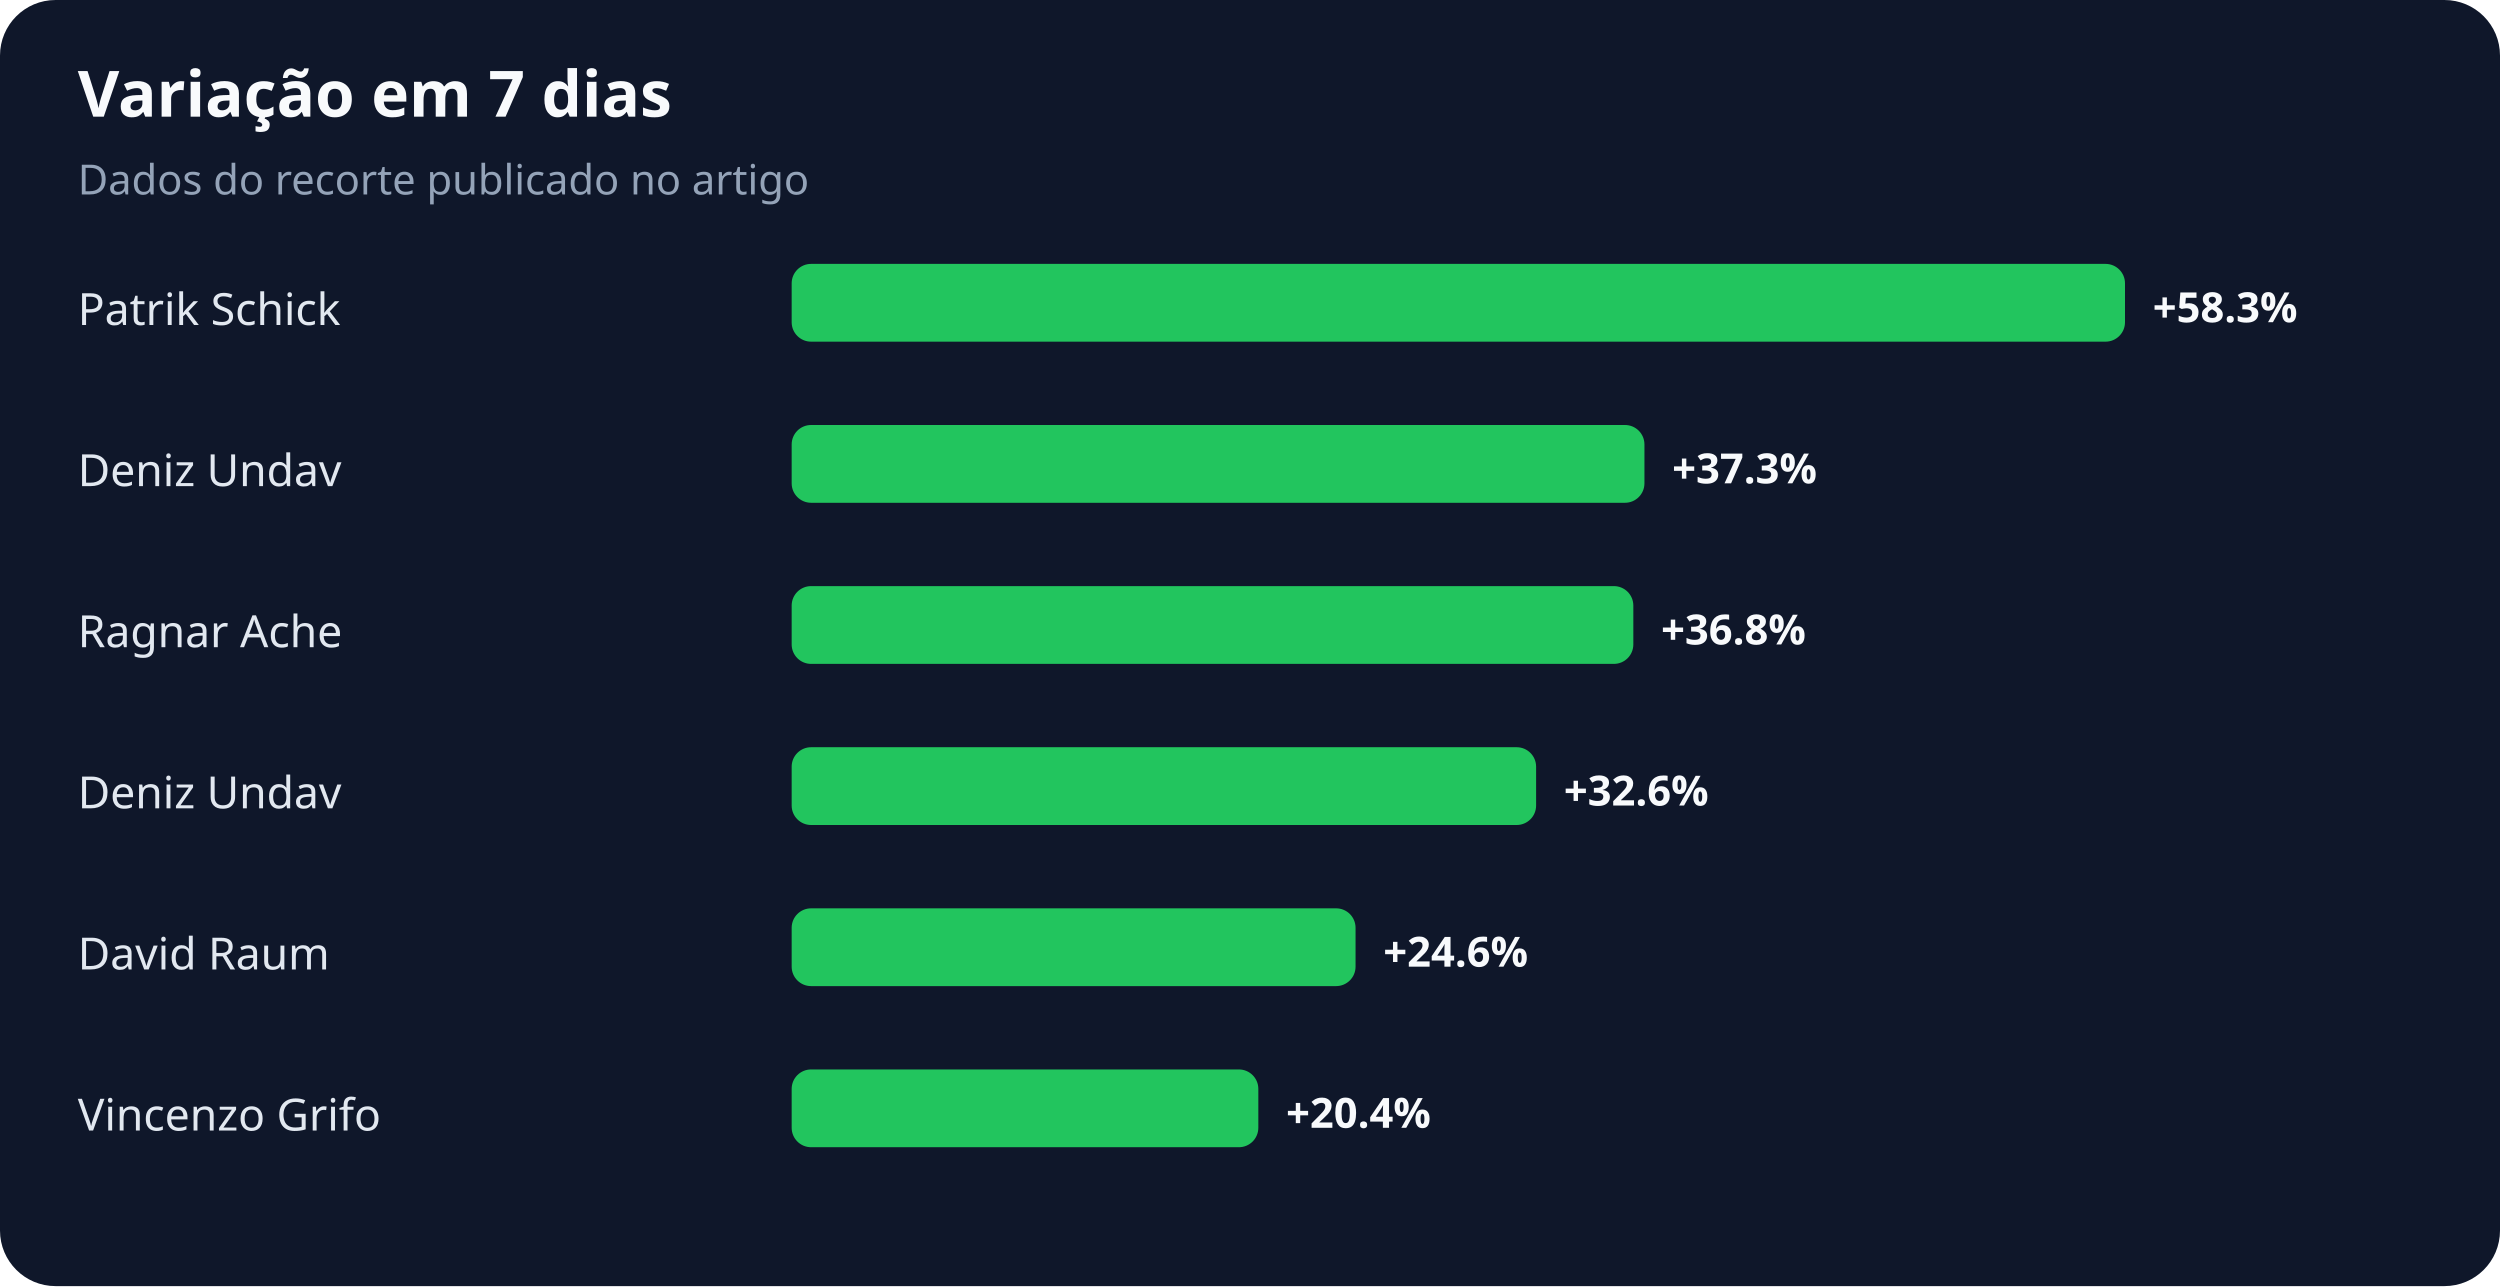
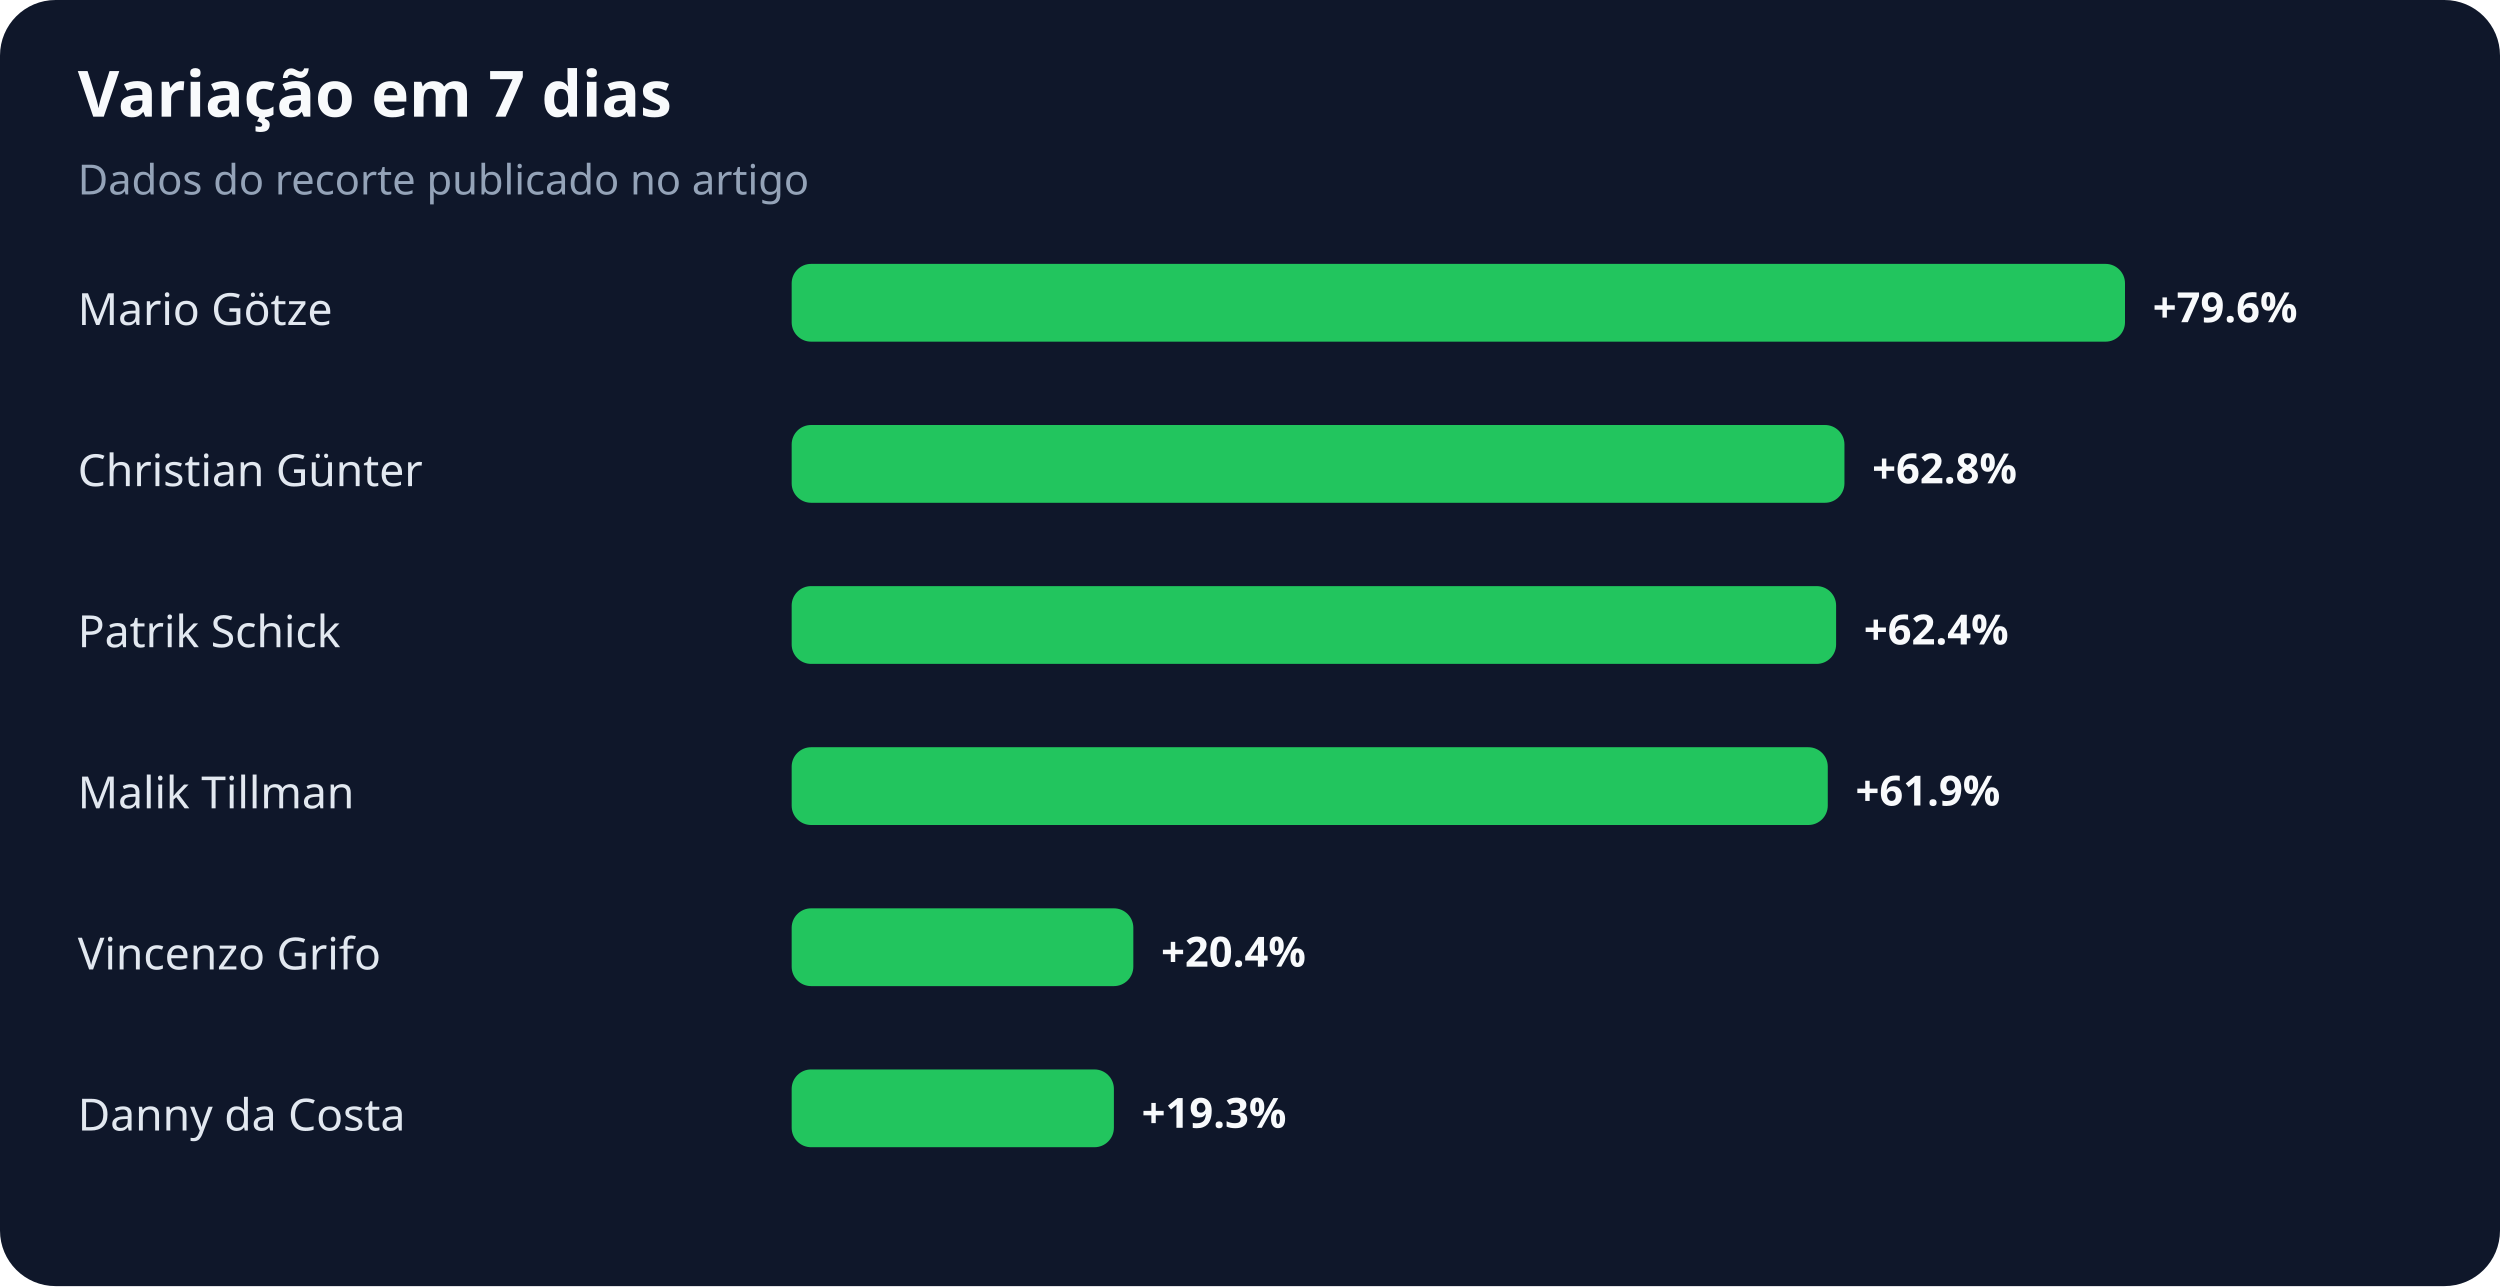
<svg xmlns="http://www.w3.org/2000/svg" width="900" height="463" viewBox="0 0 900 463" role="img" aria-labelledby="title desc">
  <rect width="100%" height="100%" rx="20" fill="#0f172a" />
  <text x="28" y="42" fill="#f8fafc" font-family="system-ui,sans-serif" font-size="23" font-weight="700">Variação em 7 dias</text>
  <text x="28" y="70" fill="#94a3b8" font-family="system-ui,sans-serif" font-size="15">Dados do recorte publicado no artigo</text>
-   <text x="28" y="117" fill="#e2e8f0" font-family="system-ui,sans-serif" font-size="16">Patrik Schick</text>
+   <text x="28" y="117" fill="#e2e8f0" font-family="system-ui,sans-serif" font-size="16">Mario Götze</text>
  <rect x="285" y="95" width="480" height="28" rx="7" fill="#22c55e" />
-   <text x="775" y="116" fill="#f8fafc" font-family="system-ui,sans-serif" font-size="15" font-weight="700">+58.3%</text>
-   <text x="28" y="175" fill="#e2e8f0" font-family="system-ui,sans-serif" font-size="16">Deniz Undav</text>
-   <rect x="285" y="153" width="307" height="28" rx="7" fill="#22c55e" />
-   <text x="602" y="174" fill="#f8fafc" font-family="system-ui,sans-serif" font-size="15" font-weight="700">+37.3%</text>
-   <text x="28" y="233" fill="#e2e8f0" font-family="system-ui,sans-serif" font-size="16">Ragnar Ache</text>
-   <rect x="285" y="211" width="303" height="28" rx="7" fill="#22c55e" />
-   <text x="598" y="232" fill="#f8fafc" font-family="system-ui,sans-serif" font-size="15" font-weight="700">+36.8%</text>
-   <text x="28" y="291" fill="#e2e8f0" font-family="system-ui,sans-serif" font-size="16">Deniz Undav</text>
-   <rect x="285" y="269" width="268" height="28" rx="7" fill="#22c55e" />
-   <text x="563" y="290" fill="#f8fafc" font-family="system-ui,sans-serif" font-size="15" font-weight="700">+32.6%</text>
-   <text x="28" y="349" fill="#e2e8f0" font-family="system-ui,sans-serif" font-size="16">David Raum</text>
-   <rect x="285" y="327" width="203" height="28" rx="7" fill="#22c55e" />
-   <text x="498" y="348" fill="#f8fafc" font-family="system-ui,sans-serif" font-size="15" font-weight="700">+24.6%</text>
-   <text x="28" y="407" fill="#e2e8f0" font-family="system-ui,sans-serif" font-size="16">Vincenzo Grifo</text>
-   <rect x="285" y="385" width="168" height="28" rx="7" fill="#22c55e" />
-   <text x="463" y="406" fill="#f8fafc" font-family="system-ui,sans-serif" font-size="15" font-weight="700">+20.4%</text>
+   <text x="775" y="116" fill="#f8fafc" font-family="system-ui,sans-serif" font-size="15" font-weight="700">+79.6%</text>
+   <text x="28" y="175" fill="#e2e8f0" font-family="system-ui,sans-serif" font-size="16">Christian Günter</text>
+   <rect x="285" y="153" width="379" height="28" rx="7" fill="#22c55e" />
+   <text x="674" y="174" fill="#f8fafc" font-family="system-ui,sans-serif" font-size="15" font-weight="700">+62.8%</text>
+   <text x="28" y="233" fill="#e2e8f0" font-family="system-ui,sans-serif" font-size="16">Patrik Schick</text>
+   <rect x="285" y="211" width="376" height="28" rx="7" fill="#22c55e" />
+   <text x="671" y="232" fill="#f8fafc" font-family="system-ui,sans-serif" font-size="15" font-weight="700">+62.4%</text>
+   <text x="28" y="291" fill="#e2e8f0" font-family="system-ui,sans-serif" font-size="16">Malik Tillman</text>
+   <rect x="285" y="269" width="373" height="28" rx="7" fill="#22c55e" />
+   <text x="668" y="290" fill="#f8fafc" font-family="system-ui,sans-serif" font-size="15" font-weight="700">+61.9%</text>
+   <text x="28" y="349" fill="#e2e8f0" font-family="system-ui,sans-serif" font-size="16">Vincenzo Grifo</text>
+   <rect x="285" y="327" width="123" height="28" rx="7" fill="#22c55e" />
+   <text x="418" y="348" fill="#f8fafc" font-family="system-ui,sans-serif" font-size="15" font-weight="700">+20.4%</text>
+   <text x="28" y="407" fill="#e2e8f0" font-family="system-ui,sans-serif" font-size="16">Danny da Costa</text>
+   <rect x="285" y="385" width="116" height="28" rx="7" fill="#22c55e" />
+   <text x="411" y="406" fill="#f8fafc" font-family="system-ui,sans-serif" font-size="15" font-weight="700">+19.3%</text>
</svg>
